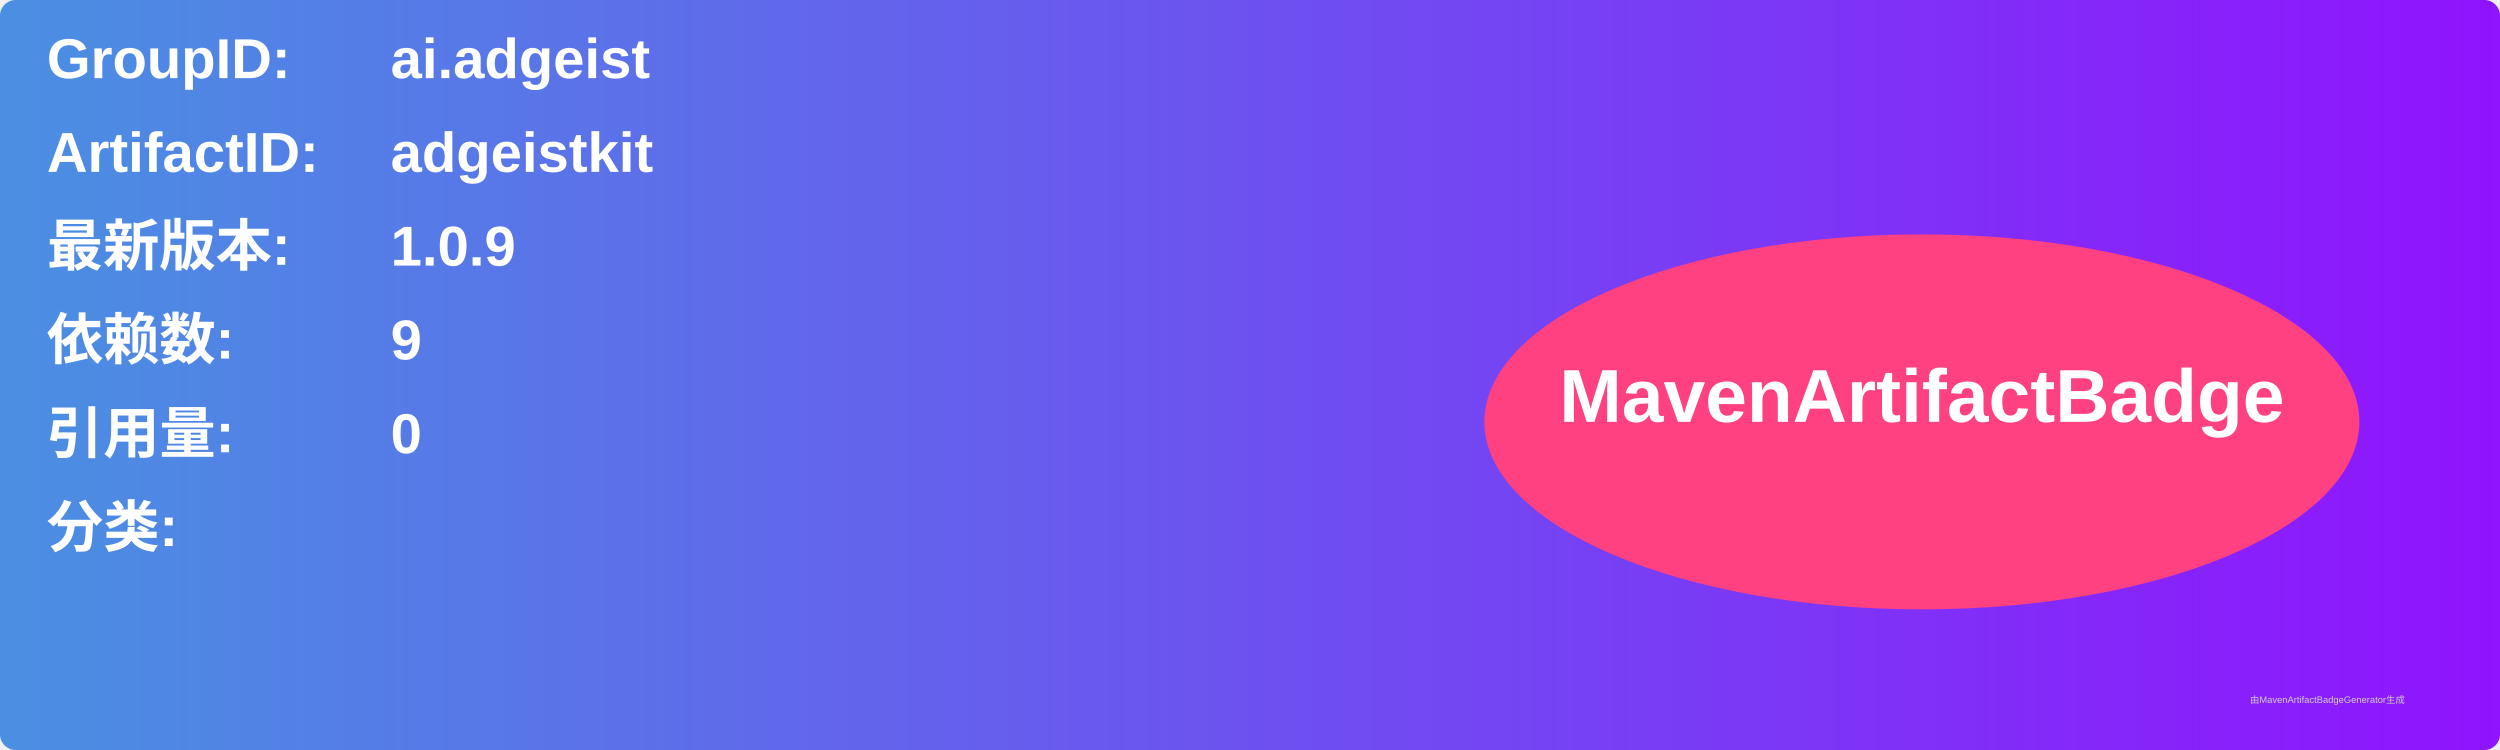
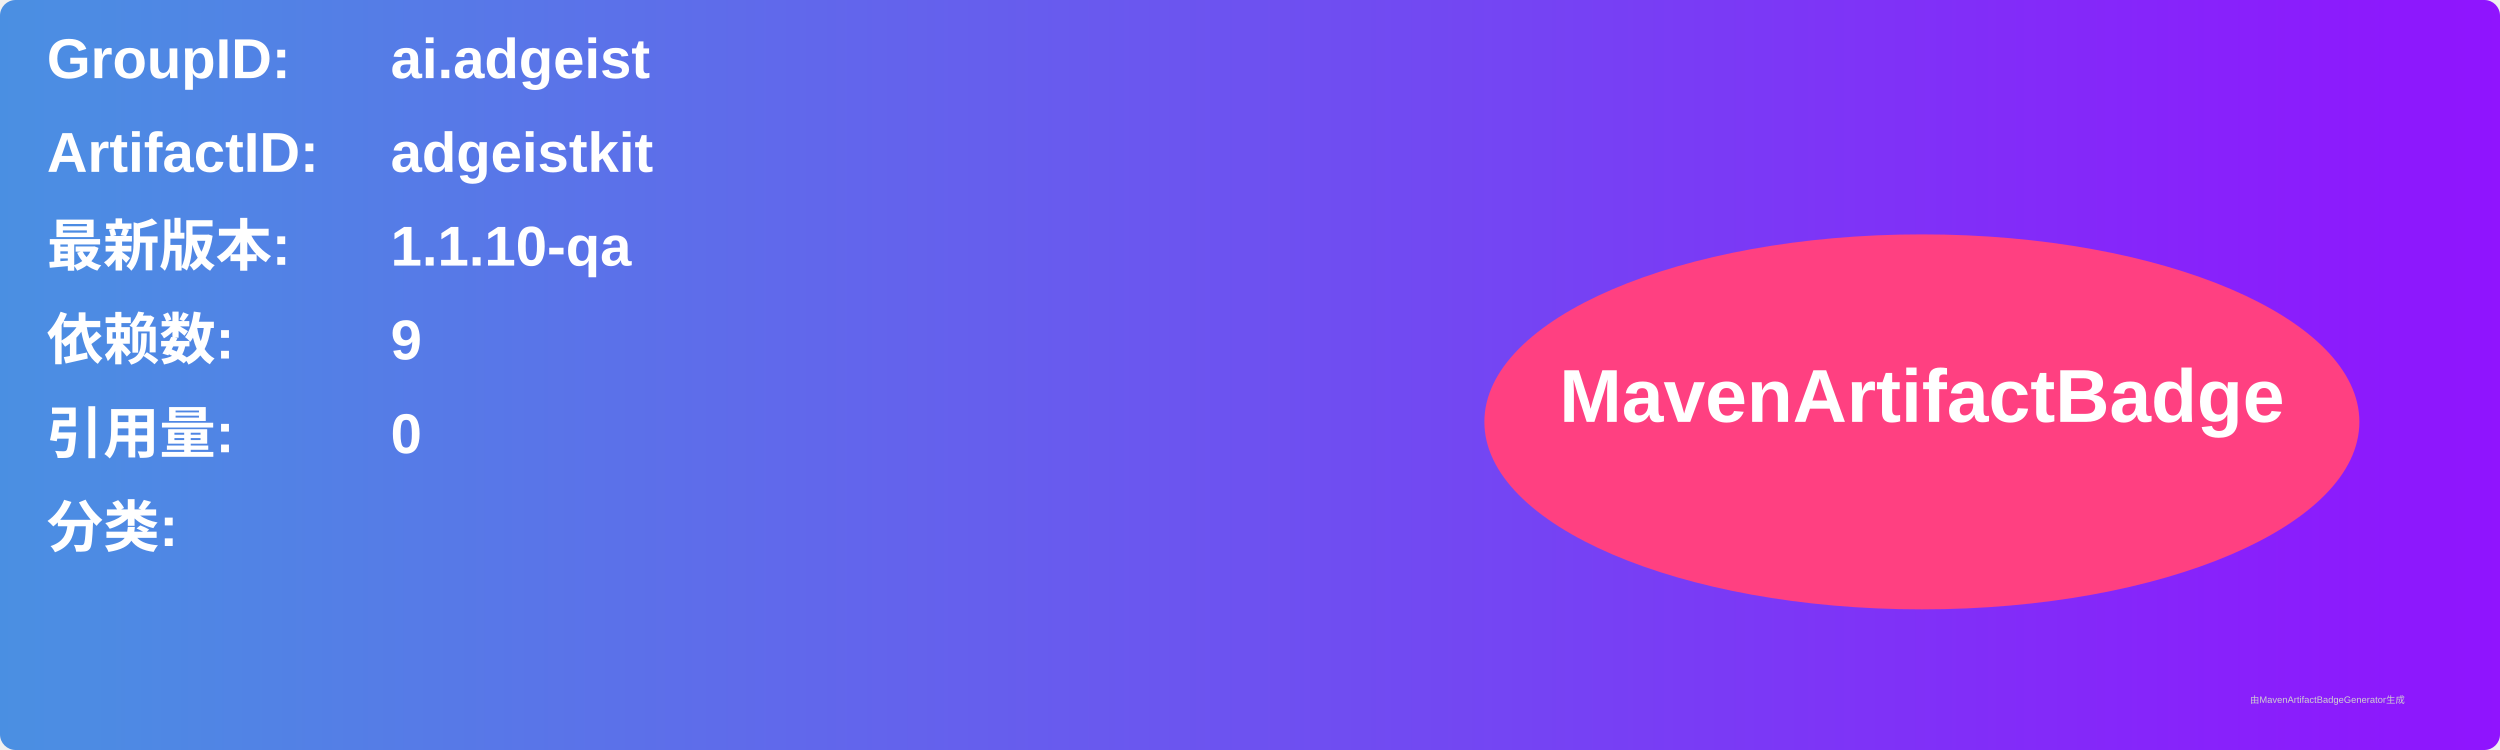
<svg xmlns="http://www.w3.org/2000/svg" width="800" height="240" viewBox="0 0 800 240">
  <linearGradient id="grad" x1="0%" y1="0%" x2="100%" y2="0%">
    <stop offset="0%" stop-color="#4a90e2" />
    <stop offset="100%" stop-color="#9013fe" />
  </linearGradient>
  <rect width="100%" height="100%" rx="5" ry="5" fill="url(#grad)" />
  <g transform="translate(15, 15)">
    <text x="0" y="10" font-family="Arial" font-size="18" fill="white" font-weight="bold" width="260">GroupID:</text>
    <text x="110" y="10" font-family="Arial" font-size="18" fill="white" font-weight="bold" width="460">ai.adgeist</text>
    <text x="0" y="40" font-family="Arial" font-size="18" fill="white" font-weight="bold" width="260">ArtifactID:</text>
    <text x="110" y="40" font-family="Arial" font-size="18" fill="white" font-weight="bold" width="460">adgeistkit</text>
    <text x="0" y="70" font-family="Arial" font-size="18" fill="white" font-weight="bold">最新版本:</text>
    <text x="110" y="70" font-family="Arial" font-size="18" fill="white" font-weight="bold">
-       <tspan font-weight="bold">1.0.9</tspan>
+       <tspan font-weight="bold">1.1.10-qa</tspan>
    </text>
    <text x="0" y="100" font-family="Arial" font-size="18" fill="white" font-weight="bold">依赖数: </text>
    <text x="110" y="100" font-family="Arial" font-size="18" fill="white">
      <tspan font-weight="bold">9</tspan>
    </text>
    <text x="0" y="130" font-family="Arial" font-size="18" fill="white" font-weight="bold">引用量: </text>
    <text x="110" y="130" font-family="Arial" font-size="18" fill="white">
      <tspan font-weight="bold">0</tspan>
    </text>
    <text x="0" y="160" font-family="Arial" font-size="18" fill="white" font-weight="bold">分类:</text>
    <text x="10" y="190" font-family="Arial" font-size="10" fill="white">
      <tspan font-weight="bold" />
    </text>
    <ellipse cx="600" cy="120" rx="140" ry="60" fill="#ff4081" />
    <text x="600" y="120" text-anchor="middle" font-family="Arial" font-size="24" fill="white" font-weight="bold">MavenArtifactBadge</text>
  </g>
  <text x="720" y="225" font-family="Arial" font-size="3" fill="#d0d0d0">由MavenArtifactBadgeGenerator生成</text>
</svg>
